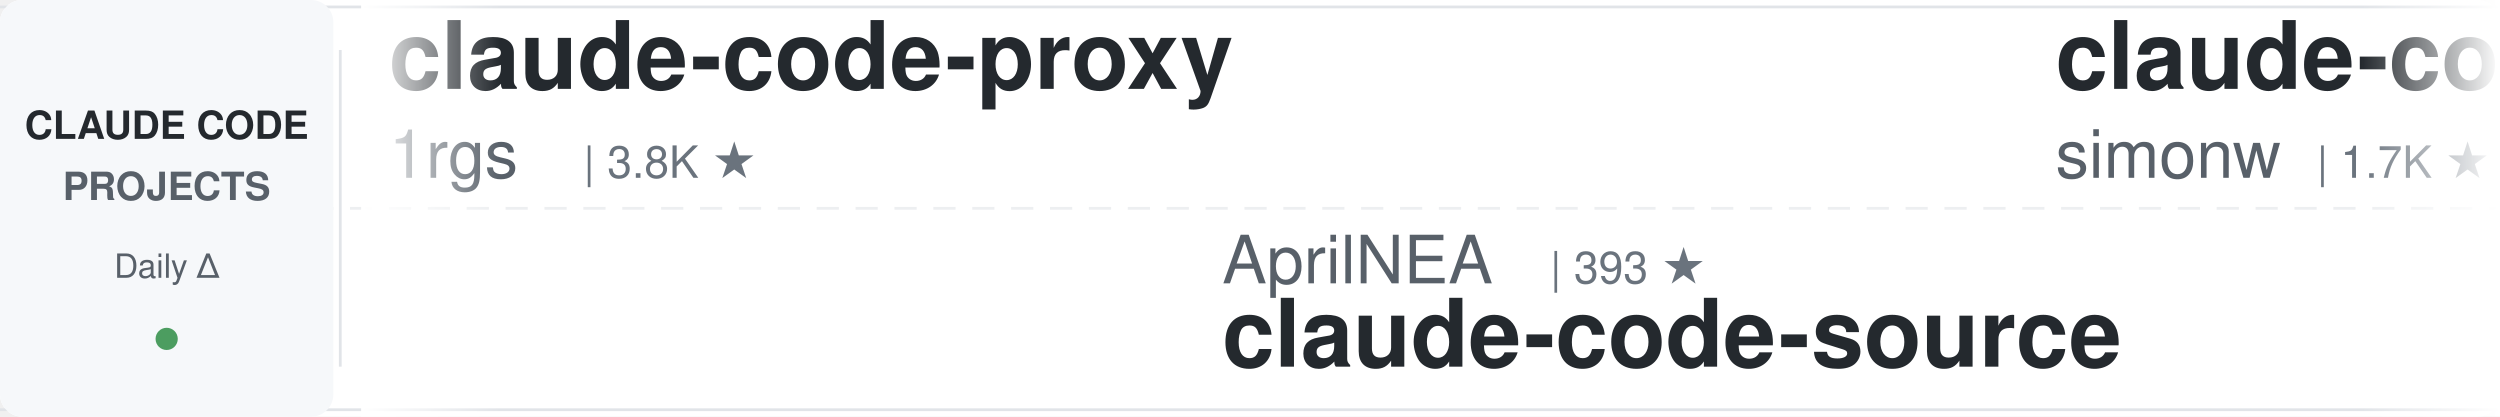
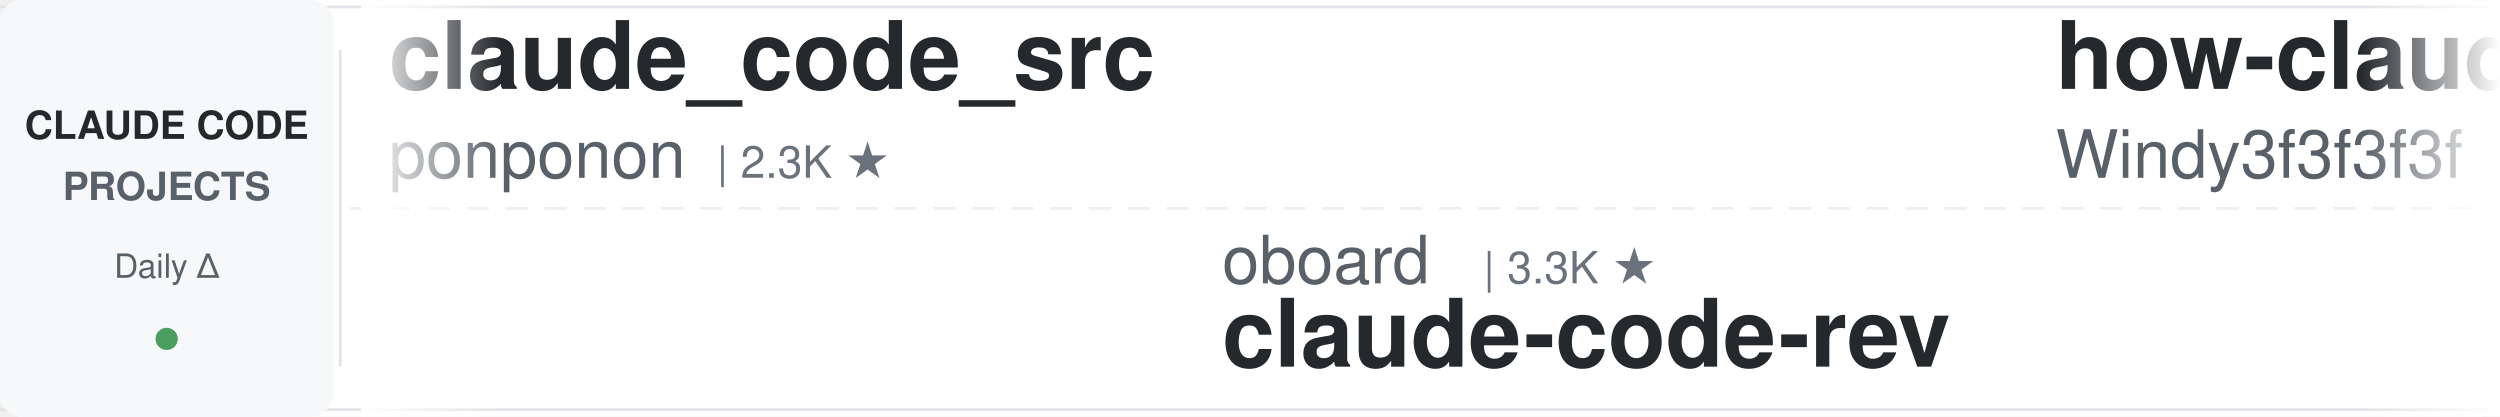
<svg xmlns="http://www.w3.org/2000/svg" width="900" height="150">
  <defs>
    <linearGradient id="leftFade" x1="0%" y1="0%" x2="100%" y2="0%">
      <stop offset="0%" style="stop-color:#ffffff;stop-opacity:1" />
      <stop offset="100%" style="stop-color:#ffffff;stop-opacity:0" />
    </linearGradient>
    <linearGradient id="rightFade" x1="0%" y1="0%" x2="100%" y2="0%">
      <stop offset="0%" style="stop-color:#ffffff;stop-opacity:0" />
      <stop offset="100%" style="stop-color:#ffffff;stop-opacity:1" />
    </linearGradient>
  </defs>
  <rect width="900" height="150" fill="#ffffff" rx="8" />
  <rect x="0" y="2" width="900" height="1" fill="#e1e4e8" />
  <rect x="0" y="147" width="900" height="1" fill="#e1e4e8" />
  <line x1="0" y1="75" x2="900" y2="75" stroke="#e1e4e8" stroke-width="1" stroke-dasharray="8 6" opacity="0.6" />
  <rect x="0" y="0" width="120" height="150" fill="#f6f8fa" rx="8" />
  <text x="60" y="50" font-family="-apple-system, BlinkMacSystemFont, 'Segoe UI', Helvetica, Arial, sans-serif" font-size="14" font-weight="600" fill="#24292e" text-anchor="middle">CLAUDE CODE</text>
  <text x="60" y="72" font-family="-apple-system, BlinkMacSystemFont, 'Segoe UI', Helvetica, Arial, sans-serif" font-size="14" font-weight="600" fill="#586069" text-anchor="middle">PROJECTS</text>
  <text x="60" y="100" font-family="-apple-system, BlinkMacSystemFont, 'Segoe UI', Helvetica, Arial, sans-serif" font-size="12" font-weight="500" fill="#586069" text-anchor="middle">Daily Δ</text>
  <circle cx="60" cy="122" r="4" fill="#22863a" opacity="0.8" />
  <rect x="122" y="18" width="1" height="114" fill="#e1e4e8" />
  <clipPath id="tickerClip">
    <rect x="130" y="0" width="770" height="150" />
  </clipPath>
  <g clip-path="url(#tickerClip)">
    <g id="tickerItems">
      <animateTransform attributeName="transform" attributeType="XML" type="translate" from="0 0" to="-3000 0" dur="54s" repeatCount="indefinite" />
      <g transform="translate(0, 0)">
+         <text x="140" y="32" font-family="-apple-system, BlinkMacSystemFont, 'Segoe UI', Helvetica, Arial, sans-serif" font-size="34" font-weight="600" fill="#24292e">claude_code_src</text>
+         <text x="140" y="64" font-family="-apple-system, BlinkMacSystemFont, 'Segoe UI', Helvetica, Arial, sans-serif" font-size="24" font-weight="400" fill="#586069">ponponon</text>
+         <text x="258" y="64" font-family="-apple-system, BlinkMacSystemFont, 'Segoe UI', Helvetica, Arial, sans-serif" font-size="16" font-weight="500" fill="#6a737d">| 2.3K ★</text>
+       </g>
+       <g transform="translate(300, 0)">
+         <text x="140" y="102" font-family="-apple-system, BlinkMacSystemFont, 'Segoe UI', Helvetica, Arial, sans-serif" font-size="24" font-weight="400" fill="#586069">oboard</text>
+         <text x="234" y="102" font-family="-apple-system, BlinkMacSystemFont, 'Segoe UI', Helvetica, Arial, sans-serif" font-size="16" font-weight="500" fill="#6a737d">| 3.3K ★</text>
+         <text x="140" y="132" font-family="-apple-system, BlinkMacSystemFont, 'Segoe UI', Helvetica, Arial, sans-serif" font-size="34" font-weight="600" fill="#24292e">claude-code-rev</text>
+       </g>
+       <g transform="translate(600, 0)">
+         <text x="140" y="32" font-family="-apple-system, BlinkMacSystemFont, 'Segoe UI', Helvetica, Arial, sans-serif" font-size="34" font-weight="600" fill="#24292e">how-claude-code-works</text>
+         <text x="140" y="64" font-family="-apple-system, BlinkMacSystemFont, 'Segoe UI', Helvetica, Arial, sans-serif" font-size="24" font-weight="400" fill="#586069">Windy3f3f3f3f</text>
+         <text x="318" y="64" font-family="-apple-system, BlinkMacSystemFont, 'Segoe UI', Helvetica, Arial, sans-serif" font-size="16" font-weight="500" fill="#6a737d">| 3.8K ★</text>
+       </g>
+       <g transform="translate(900, 0)">
+         <text x="140" y="102" font-family="-apple-system, BlinkMacSystemFont, 'Segoe UI', Helvetica, Arial, sans-serif" font-size="24" font-weight="400" fill="#586069">disler</text>
+         <text x="234" y="102" font-family="-apple-system, BlinkMacSystemFont, 'Segoe UI', Helvetica, Arial, sans-serif" font-size="16" font-weight="500" fill="#6a737d">| 1.7K ★</text>
+         <text x="140" y="132" font-family="-apple-system, BlinkMacSystemFont, 'Segoe UI', Helvetica, Arial, sans-serif" font-size="34" font-weight="600" fill="#24292e">pi-vs-claude-code</text>
+       </g>
+       <g transform="translate(1200, 0)">
+         <text x="140" y="32" font-family="-apple-system, BlinkMacSystemFont, 'Segoe UI', Helvetica, Arial, sans-serif" font-size="34" font-weight="600" fill="#24292e">claude-code-local</text>
+         <text x="140" y="64" font-family="-apple-system, BlinkMacSystemFont, 'Segoe UI', Helvetica, Arial, sans-serif" font-size="24" font-weight="400" fill="#586069">nicedreamzapp</text>
+         <text x="318" y="64" font-family="-apple-system, BlinkMacSystemFont, 'Segoe UI', Helvetica, Arial, sans-serif" font-size="16" font-weight="500" fill="#6a737d">| 3.5K ★</text>
+       </g>
+       <g transform="translate(1500, 0)">
+         <text x="140" y="102" font-family="-apple-system, BlinkMacSystemFont, 'Segoe UI', Helvetica, Arial, sans-serif" font-size="24" font-weight="400" fill="#586069">asgeirtj</text>
+         <text x="258" y="102" font-family="-apple-system, BlinkMacSystemFont, 'Segoe UI', Helvetica, Arial, sans-serif" font-size="16" font-weight="500" fill="#6a737d">| 72.6K ★</text>
+         <text x="140" y="132" font-family="-apple-system, BlinkMacSystemFont, 'Segoe UI', Helvetica, Arial, sans-serif" font-size="34" font-weight="600" fill="#24292e">system_prompts_leaks</text>
+       </g>
+       <g transform="translate(1800, 0)">
        <text x="140" y="32" font-family="-apple-system, BlinkMacSystemFont, 'Segoe UI', Helvetica, Arial, sans-serif" font-size="34" font-weight="600" fill="#24292e">claude-code-proxy</text>
        <text x="140" y="64" font-family="-apple-system, BlinkMacSystemFont, 'Segoe UI', Helvetica, Arial, sans-serif" font-size="24" font-weight="400" fill="#586069">1rgs</text>
        <text x="210" y="64" font-family="-apple-system, BlinkMacSystemFont, 'Segoe UI', Helvetica, Arial, sans-serif" font-size="16" font-weight="500" fill="#6a737d">| 3.8K ★</text>
      </g>
-       <g transform="translate(300, 0)">
-         <text x="140" y="102" font-family="-apple-system, BlinkMacSystemFont, 'Segoe UI', Helvetica, Arial, sans-serif" font-size="24" font-weight="400" fill="#586069">AprilNEA</text>
-         <text x="258" y="102" font-family="-apple-system, BlinkMacSystemFont, 'Segoe UI', Helvetica, Arial, sans-serif" font-size="16" font-weight="500" fill="#6a737d">| 393 ★</text>
-         <text x="140" y="132" font-family="-apple-system, BlinkMacSystemFont, 'Segoe UI', Helvetica, Arial, sans-serif" font-size="34" font-weight="600" fill="#24292e">claude-code-source</text>
-       </g>
-       <g transform="translate(600, 0)">
-         <text x="140" y="32" font-family="-apple-system, BlinkMacSystemFont, 'Segoe UI', Helvetica, Arial, sans-serif" font-size="34" font-weight="600" fill="#24292e">claude-code-transcripts</text>
-         <text x="140" y="64" font-family="-apple-system, BlinkMacSystemFont, 'Segoe UI', Helvetica, Arial, sans-serif" font-size="24" font-weight="400" fill="#586069">simonw</text>
-         <text x="234" y="64" font-family="-apple-system, BlinkMacSystemFont, 'Segoe UI', Helvetica, Arial, sans-serif" font-size="16" font-weight="500" fill="#6a737d">| 1.7K ★</text>
-       </g>
-       <g transform="translate(900, 0)">
-         <text x="140" y="102" font-family="-apple-system, BlinkMacSystemFont, 'Segoe UI', Helvetica, Arial, sans-serif" font-size="24" font-weight="400" fill="#586069">VoltAgent</text>
-         <text x="270" y="102" font-family="-apple-system, BlinkMacSystemFont, 'Segoe UI', Helvetica, Arial, sans-serif" font-size="16" font-weight="500" fill="#6a737d">| 26.8K ★</text>
-         <text x="140" y="132" font-family="-apple-system, BlinkMacSystemFont, 'Segoe UI', Helvetica, Arial, sans-serif" font-size="34" font-weight="600" fill="#24292e">awesome-claude-code-suba...</text>
-       </g>
-       <g transform="translate(1200, 0)">
-         <text x="140" y="32" font-family="-apple-system, BlinkMacSystemFont, 'Segoe UI', Helvetica, Arial, sans-serif" font-size="34" font-weight="600" fill="#24292e">claude-code-base-action</text>
-         <text x="140" y="64" font-family="-apple-system, BlinkMacSystemFont, 'Segoe UI', Helvetica, Arial, sans-serif" font-size="24" font-weight="400" fill="#586069">anthropics</text>
-         <text x="282" y="64" font-family="-apple-system, BlinkMacSystemFont, 'Segoe UI', Helvetica, Arial, sans-serif" font-size="16" font-weight="500" fill="#6a737d">| 1.1K ★</text>
-       </g>
-       <g transform="translate(1500, 0)">
-         <text x="140" y="102" font-family="-apple-system, BlinkMacSystemFont, 'Segoe UI', Helvetica, Arial, sans-serif" font-size="24" font-weight="400" fill="#586069">techjarves</text>
-         <text x="282" y="102" font-family="-apple-system, BlinkMacSystemFont, 'Segoe UI', Helvetica, Arial, sans-serif" font-size="16" font-weight="500" fill="#6a737d">| 1.6K ★</text>
-         <text x="140" y="132" font-family="-apple-system, BlinkMacSystemFont, 'Segoe UI', Helvetica, Arial, sans-serif" font-size="34" font-weight="600" fill="#24292e">ClaudeCode-Portable</text>
-       </g>
-       <g transform="translate(1800, 0)">
-         <text x="140" y="32" font-family="-apple-system, BlinkMacSystemFont, 'Segoe UI', Helvetica, Arial, sans-serif" font-size="34" font-weight="600" fill="#24292e">free-claude-code</text>
-         <text x="140" y="64" font-family="-apple-system, BlinkMacSystemFont, 'Segoe UI', Helvetica, Arial, sans-serif" font-size="24" font-weight="400" fill="#586069">Alishahryar1</text>
-         <text x="306" y="64" font-family="-apple-system, BlinkMacSystemFont, 'Segoe UI', Helvetica, Arial, sans-serif" font-size="16" font-weight="500" fill="#6a737d">| 73.0K ★</text>
-       </g>
      <g transform="translate(2100, 0)">
-         <text x="140" y="102" font-family="-apple-system, BlinkMacSystemFont, 'Segoe UI', Helvetica, Arial, sans-serif" font-size="24" font-weight="400" fill="#586069">huangjia2019</text>
-         <text x="306" y="102" font-family="-apple-system, BlinkMacSystemFont, 'Segoe UI', Helvetica, Arial, sans-serif" font-size="16" font-weight="500" fill="#6a737d">| 1.2K ★</text>
-         <text x="140" y="132" font-family="-apple-system, BlinkMacSystemFont, 'Segoe UI', Helvetica, Arial, sans-serif" font-size="34" font-weight="600" fill="#24292e">claude-code-engineering</text>
+         <text x="140" y="102" font-family="-apple-system, BlinkMacSystemFont, 'Segoe UI', Helvetica, Arial, sans-serif" font-size="24" font-weight="400" fill="#586069">Windy3f3f3f3f</text>
+         <text x="318" y="102" font-family="-apple-system, BlinkMacSystemFont, 'Segoe UI', Helvetica, Arial, sans-serif" font-size="16" font-weight="500" fill="#6a737d">| 2.8K ★</text>
+         <text x="140" y="132" font-family="-apple-system, BlinkMacSystemFont, 'Segoe UI', Helvetica, Arial, sans-serif" font-size="34" font-weight="600" fill="#24292e">claude-code-from-scratch</text>
      </g>
      <g transform="translate(2400, 0)">
-         <text x="140" y="32" font-family="-apple-system, BlinkMacSystemFont, 'Segoe UI', Helvetica, Arial, sans-serif" font-size="34" font-weight="600" fill="#24292e">claude-code-proxy</text>
-         <text x="140" y="64" font-family="-apple-system, BlinkMacSystemFont, 'Segoe UI', Helvetica, Arial, sans-serif" font-size="24" font-weight="400" fill="#586069">fuergaosi233</text>
-         <text x="306" y="64" font-family="-apple-system, BlinkMacSystemFont, 'Segoe UI', Helvetica, Arial, sans-serif" font-size="16" font-weight="500" fill="#6a737d">| 2.8K ★</text>
+         <text x="140" y="32" font-family="-apple-system, BlinkMacSystemFont, 'Segoe UI', Helvetica, Arial, sans-serif" font-size="34" font-weight="600" fill="#24292e">claude-code-action</text>
+         <text x="140" y="64" font-family="-apple-system, BlinkMacSystemFont, 'Segoe UI', Helvetica, Arial, sans-serif" font-size="24" font-weight="400" fill="#586069">anthropics</text>
+         <text x="282" y="64" font-family="-apple-system, BlinkMacSystemFont, 'Segoe UI', Helvetica, Arial, sans-serif" font-size="16" font-weight="500" fill="#6a737d">| 10.1K ★</text>
      </g>
      <g transform="translate(2700, 0)">
-         <text x="140" y="102" font-family="-apple-system, BlinkMacSystemFont, 'Segoe UI', Helvetica, Arial, sans-serif" font-size="24" font-weight="400" fill="#586069">xu-xiang</text>
-         <text x="258" y="102" font-family="-apple-system, BlinkMacSystemFont, 'Segoe UI', Helvetica, Arial, sans-serif" font-size="16" font-weight="500" fill="#6a737d">| 2.0K ★</text>
-         <text x="140" y="132" font-family="-apple-system, BlinkMacSystemFont, 'Segoe UI', Helvetica, Arial, sans-serif" font-size="34" font-weight="600" fill="#24292e">everything-claude-code-z...</text>
+         <text x="140" y="102" font-family="-apple-system, BlinkMacSystemFont, 'Segoe UI', Helvetica, Arial, sans-serif" font-size="24" font-weight="400" fill="#586069">Cranot</text>
+         <text x="234" y="102" font-family="-apple-system, BlinkMacSystemFont, 'Segoe UI', Helvetica, Arial, sans-serif" font-size="16" font-weight="500" fill="#6a737d">| 2.9K ★</text>
+         <text x="140" y="132" font-family="-apple-system, BlinkMacSystemFont, 'Segoe UI', Helvetica, Arial, sans-serif" font-size="34" font-weight="600" fill="#24292e">claude-code-guide</text>
      </g>
      <g transform="translate(3000, 0)">
-         <text x="140" y="32" font-family="-apple-system, BlinkMacSystemFont, 'Segoe UI', Helvetica, Arial, sans-serif" font-size="34" font-weight="600" fill="#24292e">claude-code-proxy</text>
-         <text x="140" y="64" font-family="-apple-system, BlinkMacSystemFont, 'Segoe UI', Helvetica, Arial, sans-serif" font-size="24" font-weight="400" fill="#586069">1rgs</text>
-         <text x="210" y="64" font-family="-apple-system, BlinkMacSystemFont, 'Segoe UI', Helvetica, Arial, sans-serif" font-size="16" font-weight="500" fill="#6a737d">| 3.8K ★</text>
+         <text x="140" y="32" font-family="-apple-system, BlinkMacSystemFont, 'Segoe UI', Helvetica, Arial, sans-serif" font-size="34" font-weight="600" fill="#24292e">claude_code_src</text>
+         <text x="140" y="64" font-family="-apple-system, BlinkMacSystemFont, 'Segoe UI', Helvetica, Arial, sans-serif" font-size="24" font-weight="400" fill="#586069">ponponon</text>
+         <text x="258" y="64" font-family="-apple-system, BlinkMacSystemFont, 'Segoe UI', Helvetica, Arial, sans-serif" font-size="16" font-weight="500" fill="#6a737d">| 2.3K ★</text>
      </g>
      <g transform="translate(3300, 0)">
-         <text x="140" y="102" font-family="-apple-system, BlinkMacSystemFont, 'Segoe UI', Helvetica, Arial, sans-serif" font-size="24" font-weight="400" fill="#586069">AprilNEA</text>
-         <text x="258" y="102" font-family="-apple-system, BlinkMacSystemFont, 'Segoe UI', Helvetica, Arial, sans-serif" font-size="16" font-weight="500" fill="#6a737d">| 393 ★</text>
-         <text x="140" y="132" font-family="-apple-system, BlinkMacSystemFont, 'Segoe UI', Helvetica, Arial, sans-serif" font-size="34" font-weight="600" fill="#24292e">claude-code-source</text>
+         <text x="140" y="102" font-family="-apple-system, BlinkMacSystemFont, 'Segoe UI', Helvetica, Arial, sans-serif" font-size="24" font-weight="400" fill="#586069">oboard</text>
+         <text x="234" y="102" font-family="-apple-system, BlinkMacSystemFont, 'Segoe UI', Helvetica, Arial, sans-serif" font-size="16" font-weight="500" fill="#6a737d">| 3.3K ★</text>
+         <text x="140" y="132" font-family="-apple-system, BlinkMacSystemFont, 'Segoe UI', Helvetica, Arial, sans-serif" font-size="34" font-weight="600" fill="#24292e">claude-code-rev</text>
      </g>
      <g transform="translate(3600, 0)">
-         <text x="140" y="32" font-family="-apple-system, BlinkMacSystemFont, 'Segoe UI', Helvetica, Arial, sans-serif" font-size="34" font-weight="600" fill="#24292e">claude-code-transcripts</text>
-         <text x="140" y="64" font-family="-apple-system, BlinkMacSystemFont, 'Segoe UI', Helvetica, Arial, sans-serif" font-size="24" font-weight="400" fill="#586069">simonw</text>
-         <text x="234" y="64" font-family="-apple-system, BlinkMacSystemFont, 'Segoe UI', Helvetica, Arial, sans-serif" font-size="16" font-weight="500" fill="#6a737d">| 1.7K ★</text>
+         <text x="140" y="32" font-family="-apple-system, BlinkMacSystemFont, 'Segoe UI', Helvetica, Arial, sans-serif" font-size="34" font-weight="600" fill="#24292e">how-claude-code-works</text>
+         <text x="140" y="64" font-family="-apple-system, BlinkMacSystemFont, 'Segoe UI', Helvetica, Arial, sans-serif" font-size="24" font-weight="400" fill="#586069">Windy3f3f3f3f</text>
+         <text x="318" y="64" font-family="-apple-system, BlinkMacSystemFont, 'Segoe UI', Helvetica, Arial, sans-serif" font-size="16" font-weight="500" fill="#6a737d">| 3.8K ★</text>
      </g>
      <g transform="translate(3900, 0)">
-         <text x="140" y="102" font-family="-apple-system, BlinkMacSystemFont, 'Segoe UI', Helvetica, Arial, sans-serif" font-size="24" font-weight="400" fill="#586069">VoltAgent</text>
-         <text x="270" y="102" font-family="-apple-system, BlinkMacSystemFont, 'Segoe UI', Helvetica, Arial, sans-serif" font-size="16" font-weight="500" fill="#6a737d">| 26.8K ★</text>
-         <text x="140" y="132" font-family="-apple-system, BlinkMacSystemFont, 'Segoe UI', Helvetica, Arial, sans-serif" font-size="34" font-weight="600" fill="#24292e">awesome-claude-code-suba...</text>
+         <text x="140" y="102" font-family="-apple-system, BlinkMacSystemFont, 'Segoe UI', Helvetica, Arial, sans-serif" font-size="24" font-weight="400" fill="#586069">disler</text>
+         <text x="234" y="102" font-family="-apple-system, BlinkMacSystemFont, 'Segoe UI', Helvetica, Arial, sans-serif" font-size="16" font-weight="500" fill="#6a737d">| 1.7K ★</text>
+         <text x="140" y="132" font-family="-apple-system, BlinkMacSystemFont, 'Segoe UI', Helvetica, Arial, sans-serif" font-size="34" font-weight="600" fill="#24292e">pi-vs-claude-code</text>
      </g>
    </g>
  </g>
  <rect x="130" y="0" width="50" height="150" fill="url(#leftFade)" />
  <rect x="850" y="0" width="50" height="150" fill="url(#rightFade)" />
</svg>
